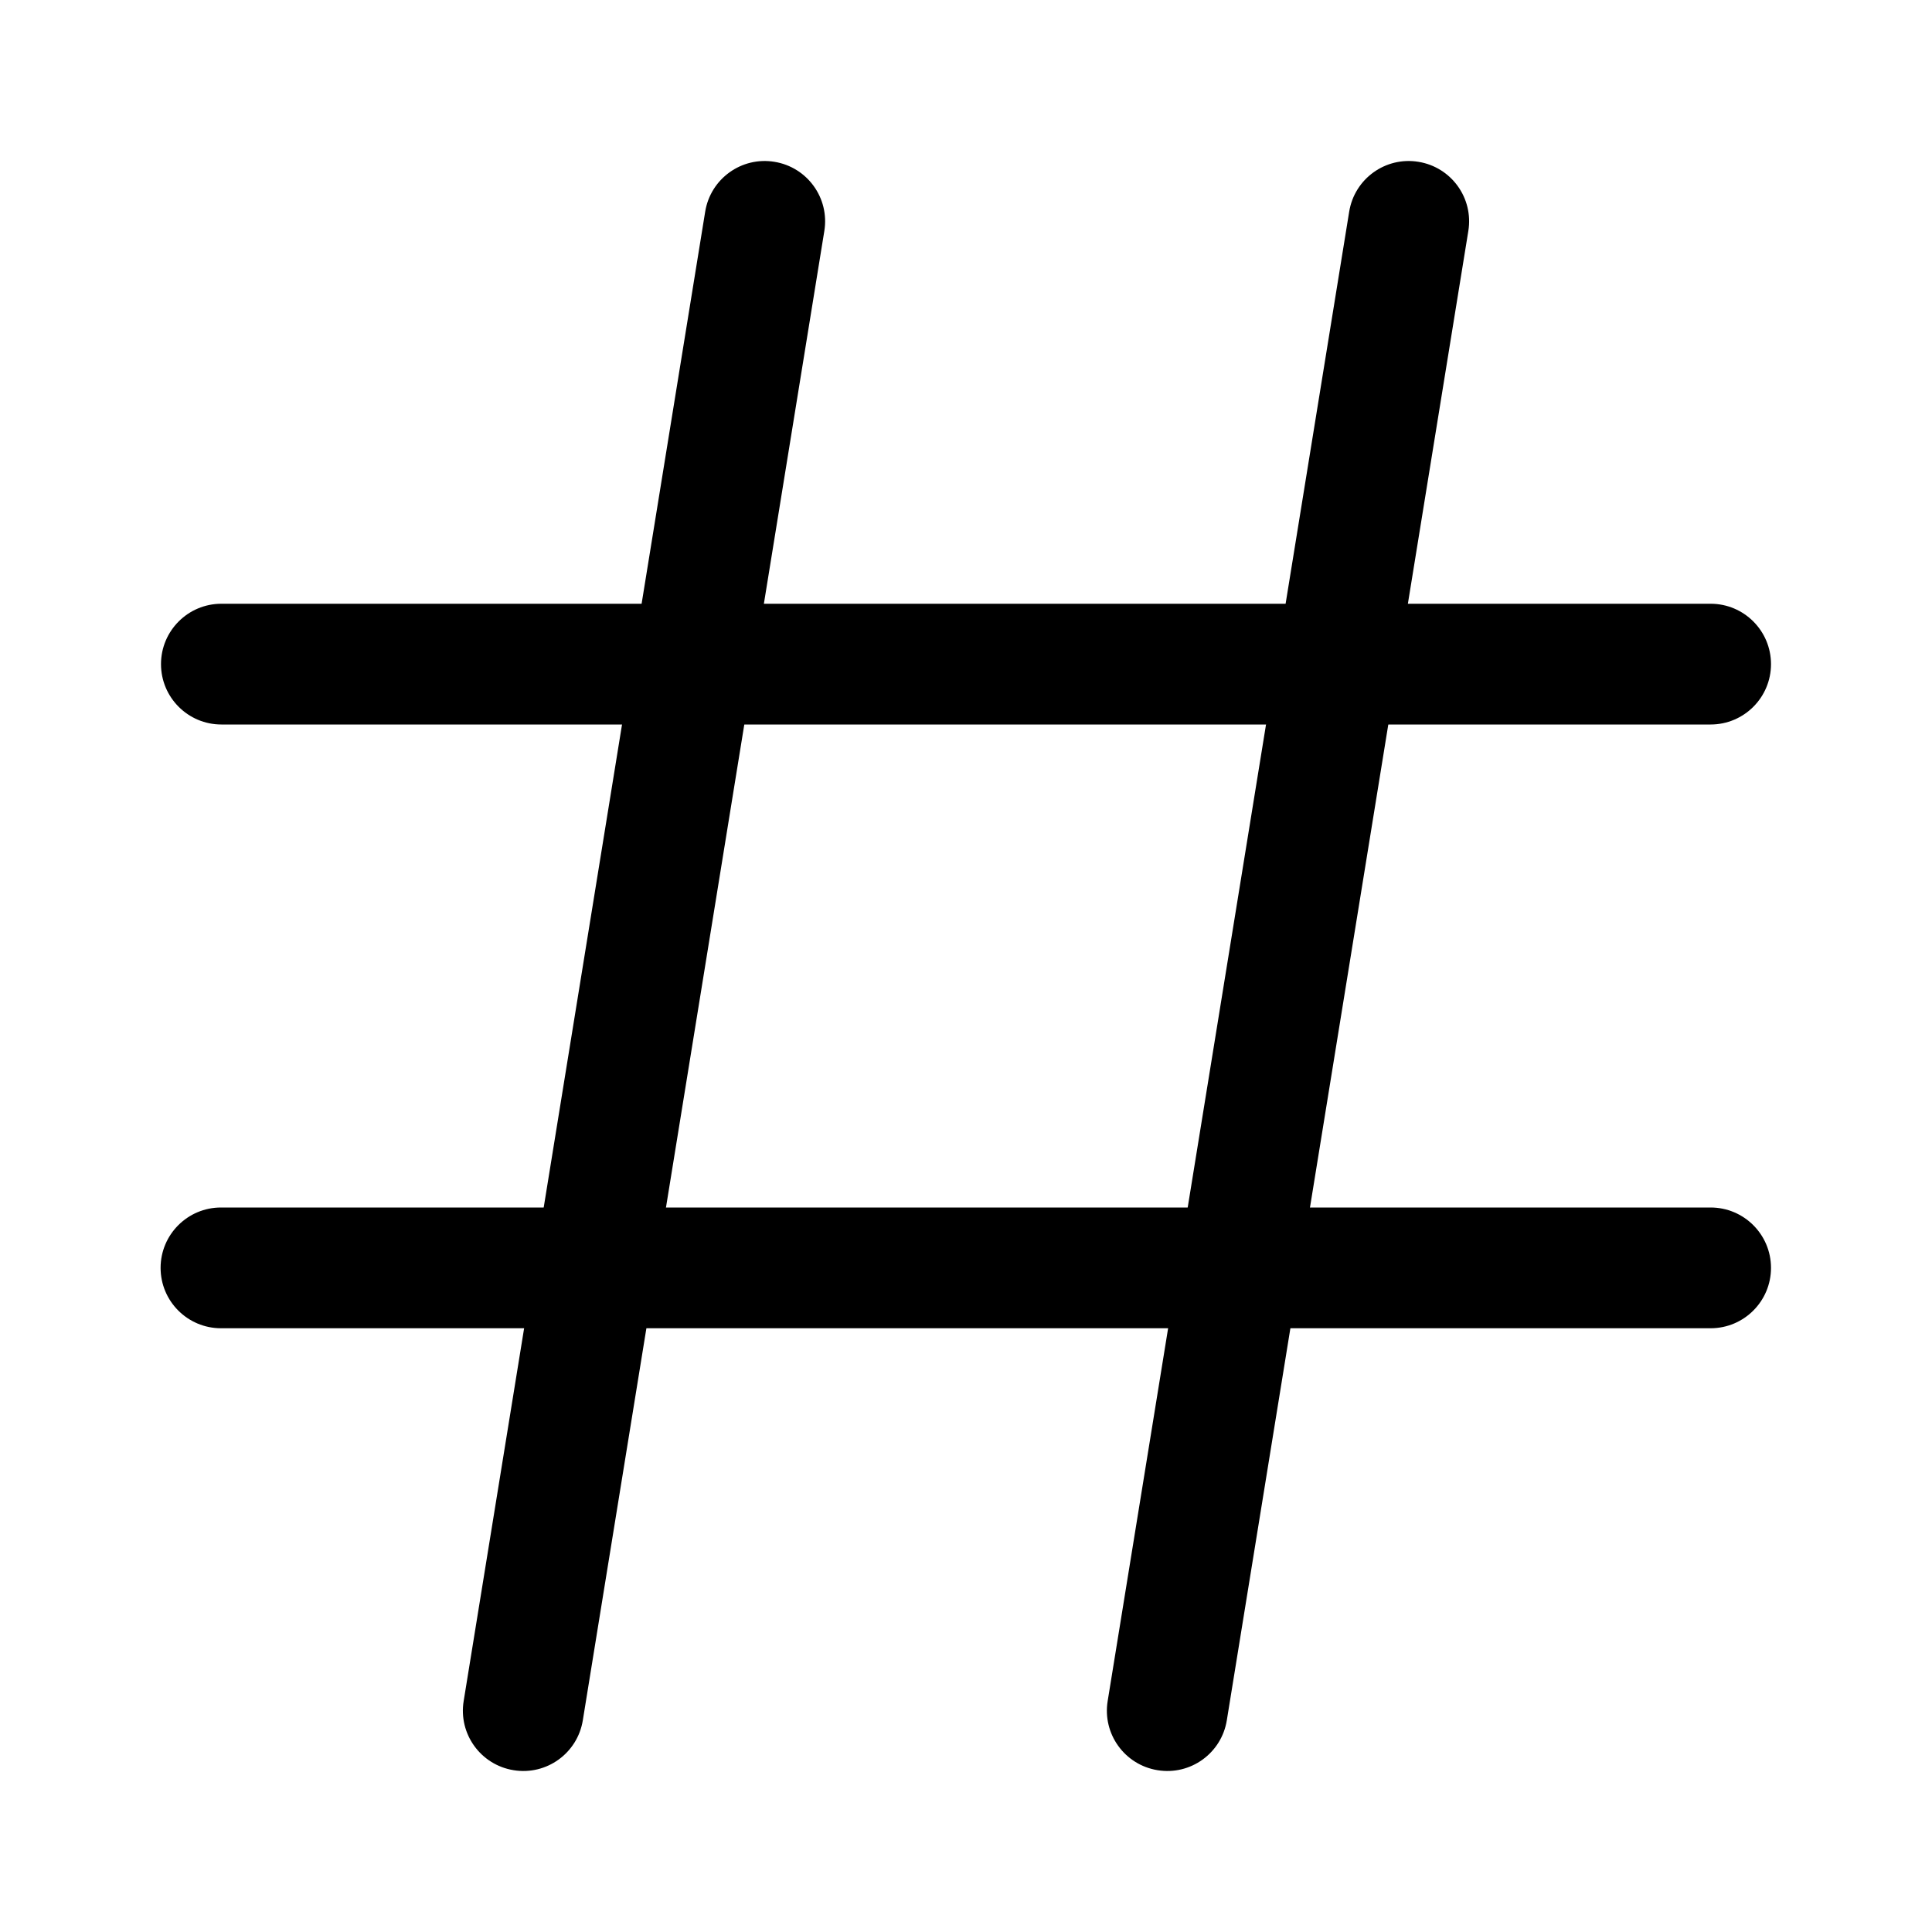
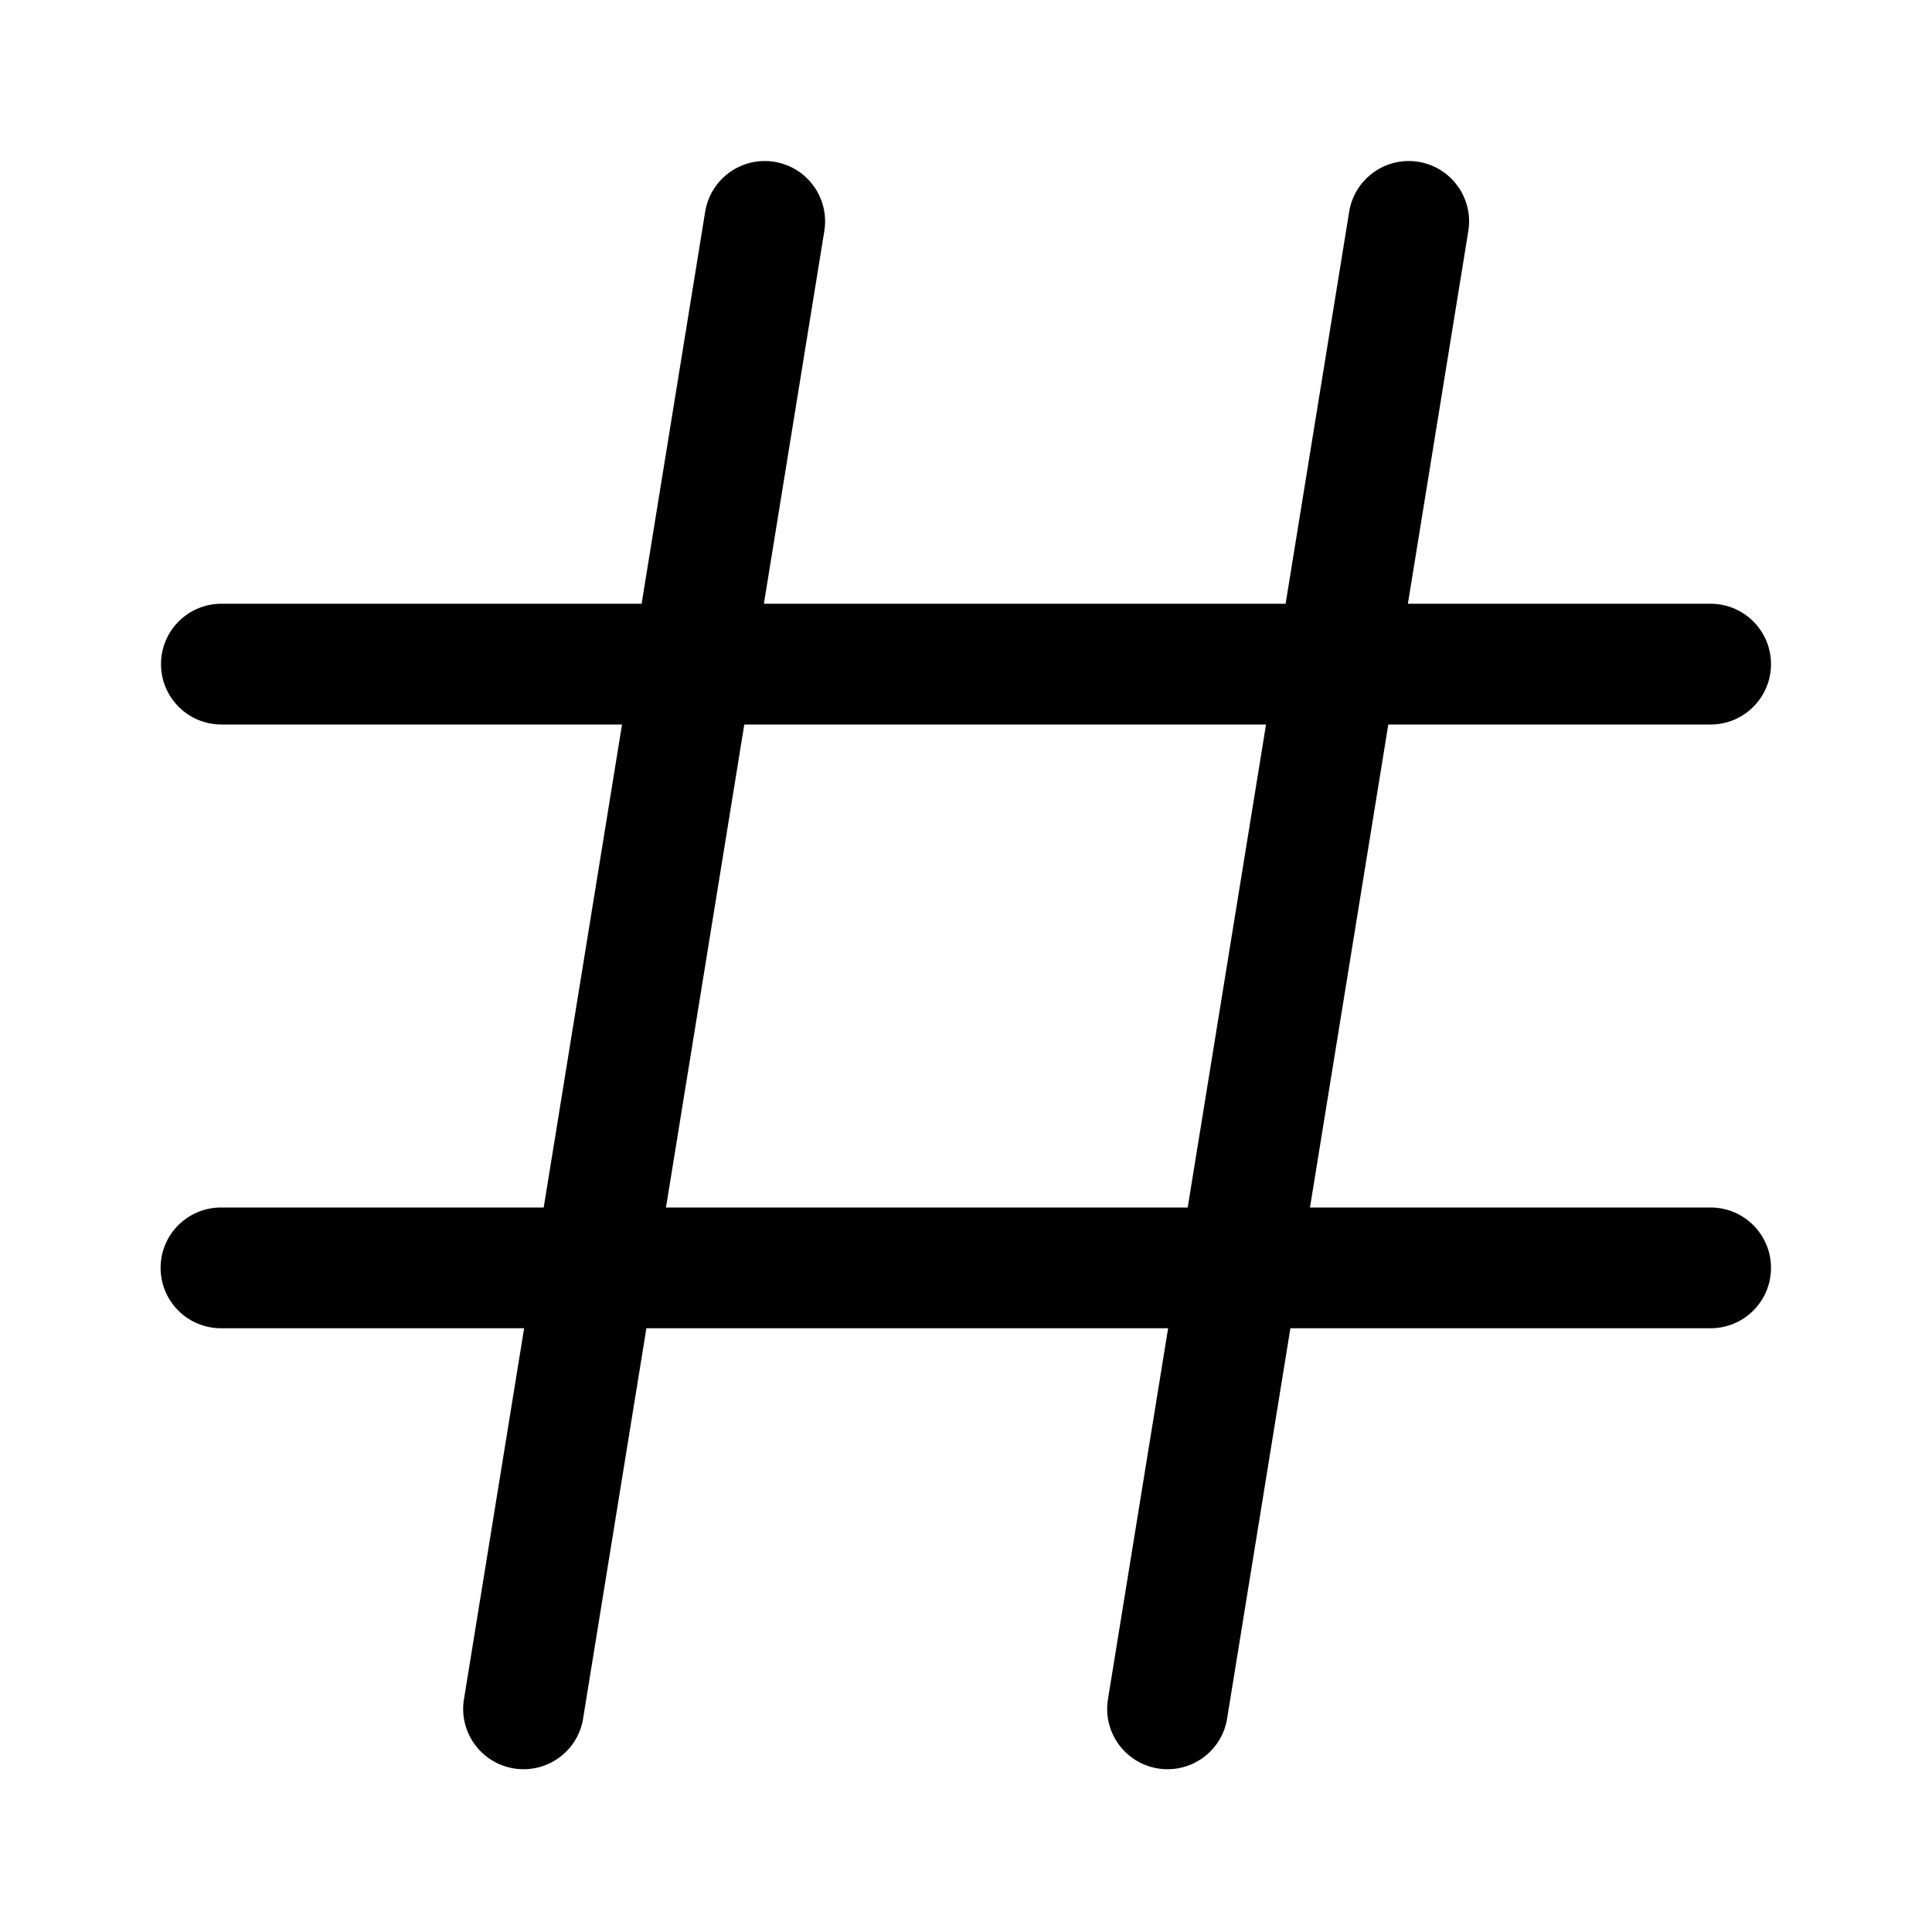
- <svg xmlns="http://www.w3.org/2000/svg" width="24" height="24" viewBox="0 0 24 24" fill="none">
-   <path fill-rule="evenodd" clip-rule="evenodd" d="M2 8.25C2 7.836 2.336 7.5 2.75 7.5H21.25C21.664 7.5 22 7.836 22 8.25C22 8.664 21.664 9 21.25 9H2.75C2.336 9 2 8.664 2 8.25Z" fill="black" />
-   <path fill-rule="evenodd" clip-rule="evenodd" d="M1.995 15.75C1.995 15.336 2.331 15 2.745 15V15.75V16.5C2.331 16.5 1.995 16.164 1.995 15.75ZM2.745 15.75C2.745 16.5 2.745 16.5 2.745 16.5H21.25C21.664 16.5 22 16.164 22 15.75C22 15.336 21.664 15 21.25 15H2.745C2.745 15 2.745 15 2.745 15.75Z" fill="black" />
-   <path fill-rule="evenodd" clip-rule="evenodd" d="M9.62 2.01C10.029 2.076 10.307 2.461 10.24 2.87L7.24 21.37C7.174 21.779 6.789 22.057 6.38 21.99C5.971 21.924 5.693 21.539 5.76 21.13L8.76 2.63C8.826 2.221 9.211 1.943 9.62 2.01Z" fill="black" />
-   <path fill-rule="evenodd" clip-rule="evenodd" d="M17.62 2.01C18.029 2.076 18.307 2.461 18.24 2.87L15.24 21.37C15.174 21.779 14.789 22.057 14.38 21.99C13.971 21.924 13.693 21.539 13.76 21.13L16.76 2.63C16.826 2.221 17.211 1.943 17.62 2.01Z" fill="black" />
+ <svg xmlns="http://www.w3.org/2000/svg" width="24" height="24" viewBox="0 0 24 24">
+   <path fill-rule="evenodd" d="M2 8.25a.75.75 0 01.75-.75h18.5a.75.75 0 010 1.5H2.75A.75.75 0 012 8.25zm-.005 7.5a.75.75 0 01.75-.75v1.5a.75.75 0 01-.75-.75zm.75 0v.75H21.25a.75.75 0 000-1.5H2.745v.75z" />
+   <path fill-rule="evenodd" d="M9.62 2.01a.75.75 0 01.62.86l-3 18.5a.75.75 0 01-1.48-.24l3-18.5a.75.75 0 01.86-.62zm8 0a.75.75 0 01.62.86l-3 18.5a.75.75 0 01-1.48-.24l3-18.5a.75.75 0 01.86-.62z" />
</svg>
